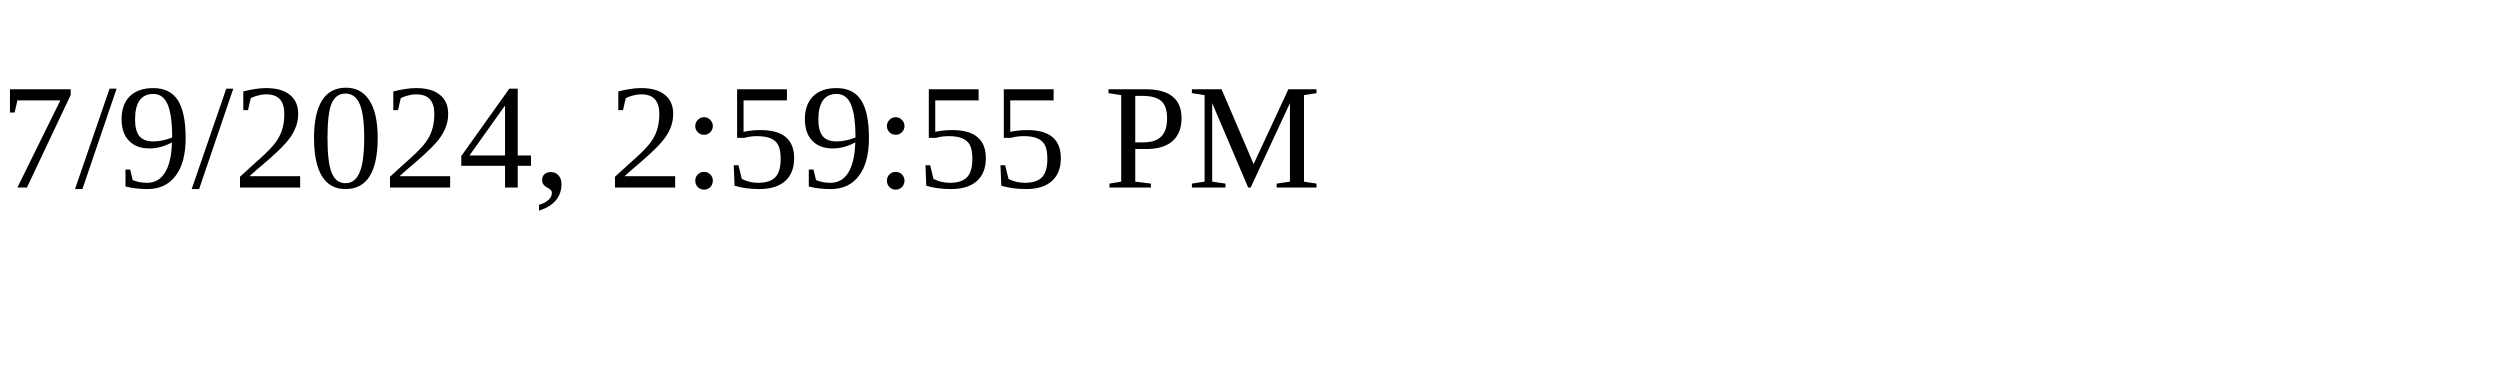
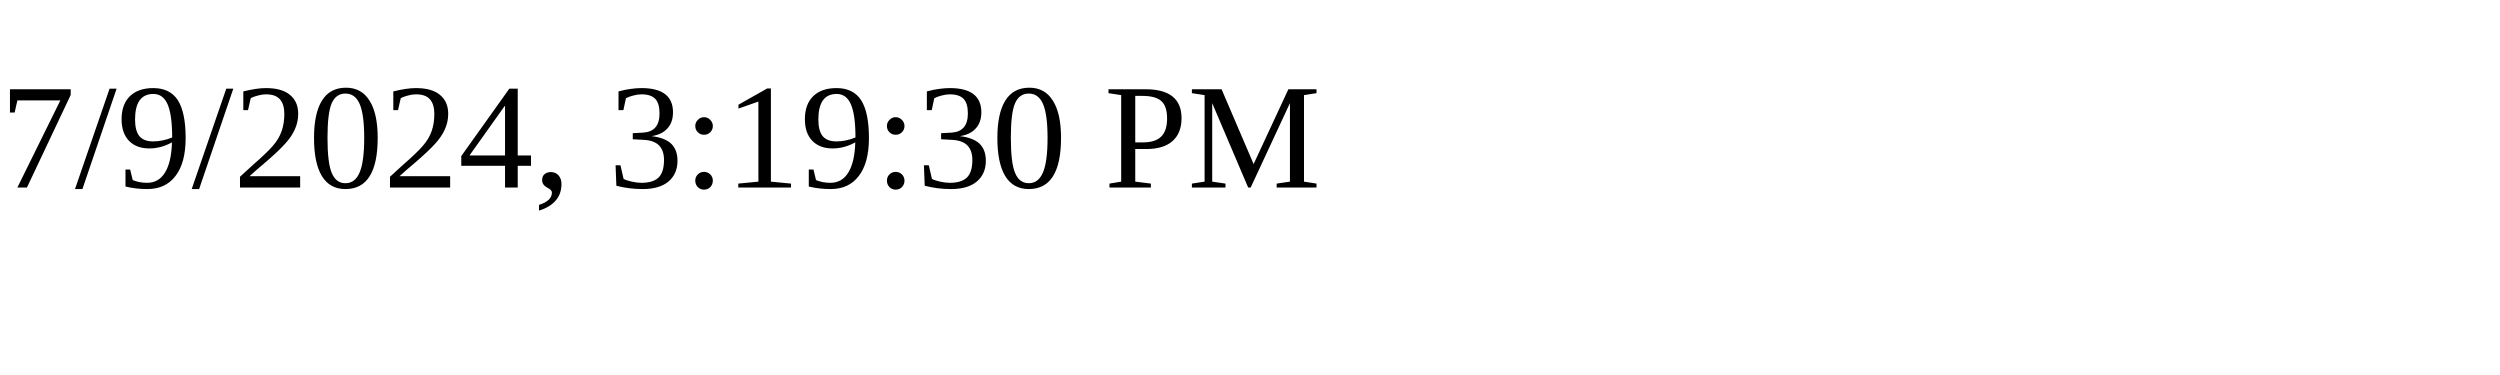
<svg xmlns="http://www.w3.org/2000/svg" height="30" width="200">
-   <text x="0" y="15">7/9/2024, 2:59:55 PM</text>
+   <text x="0" y="15">7/9/2024, 3:19:30 PM</text>
</svg>
